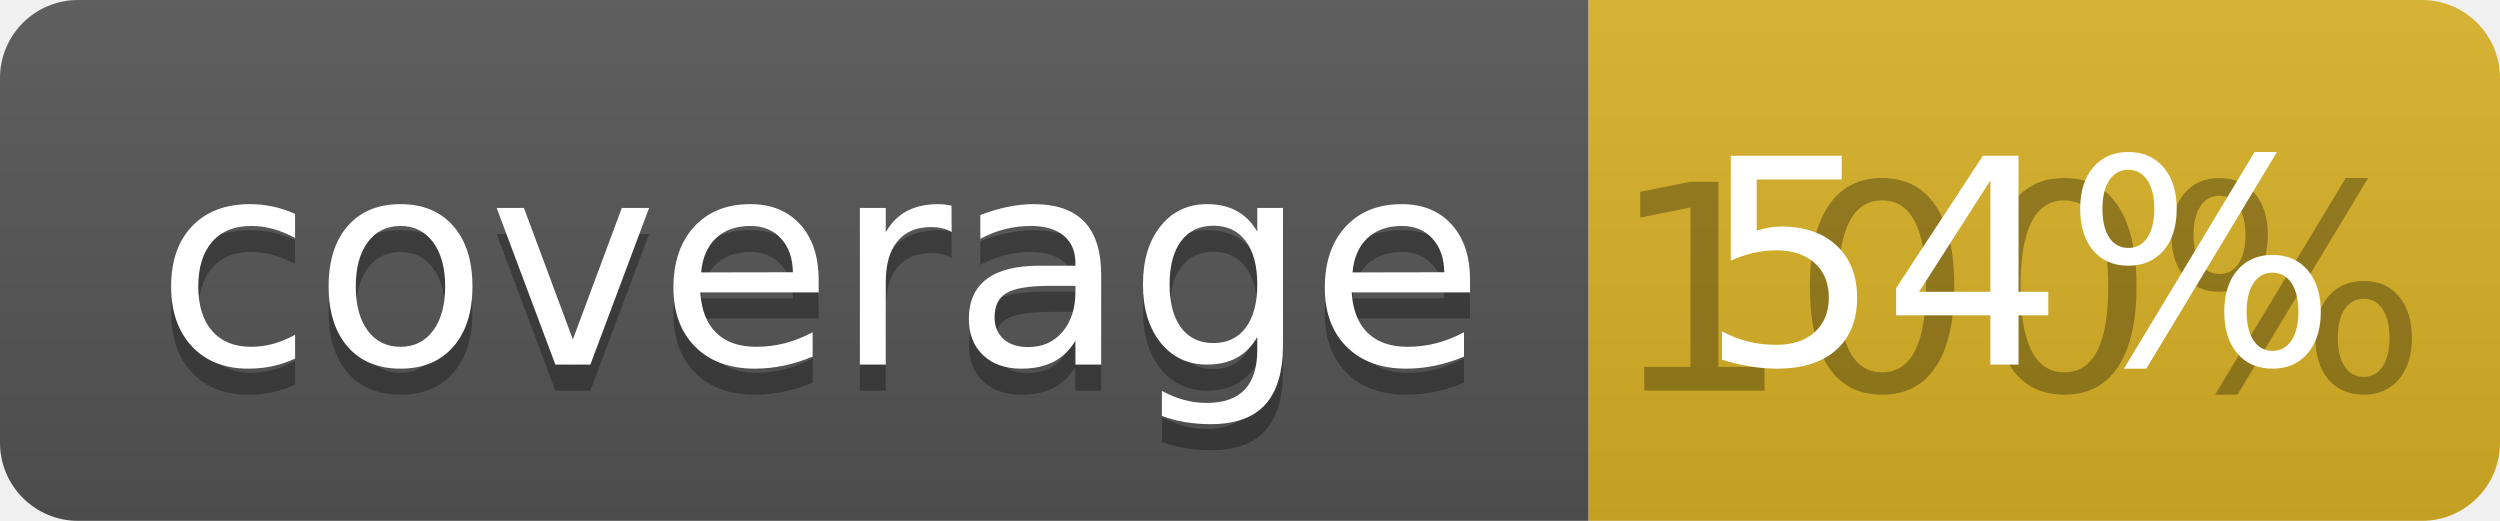
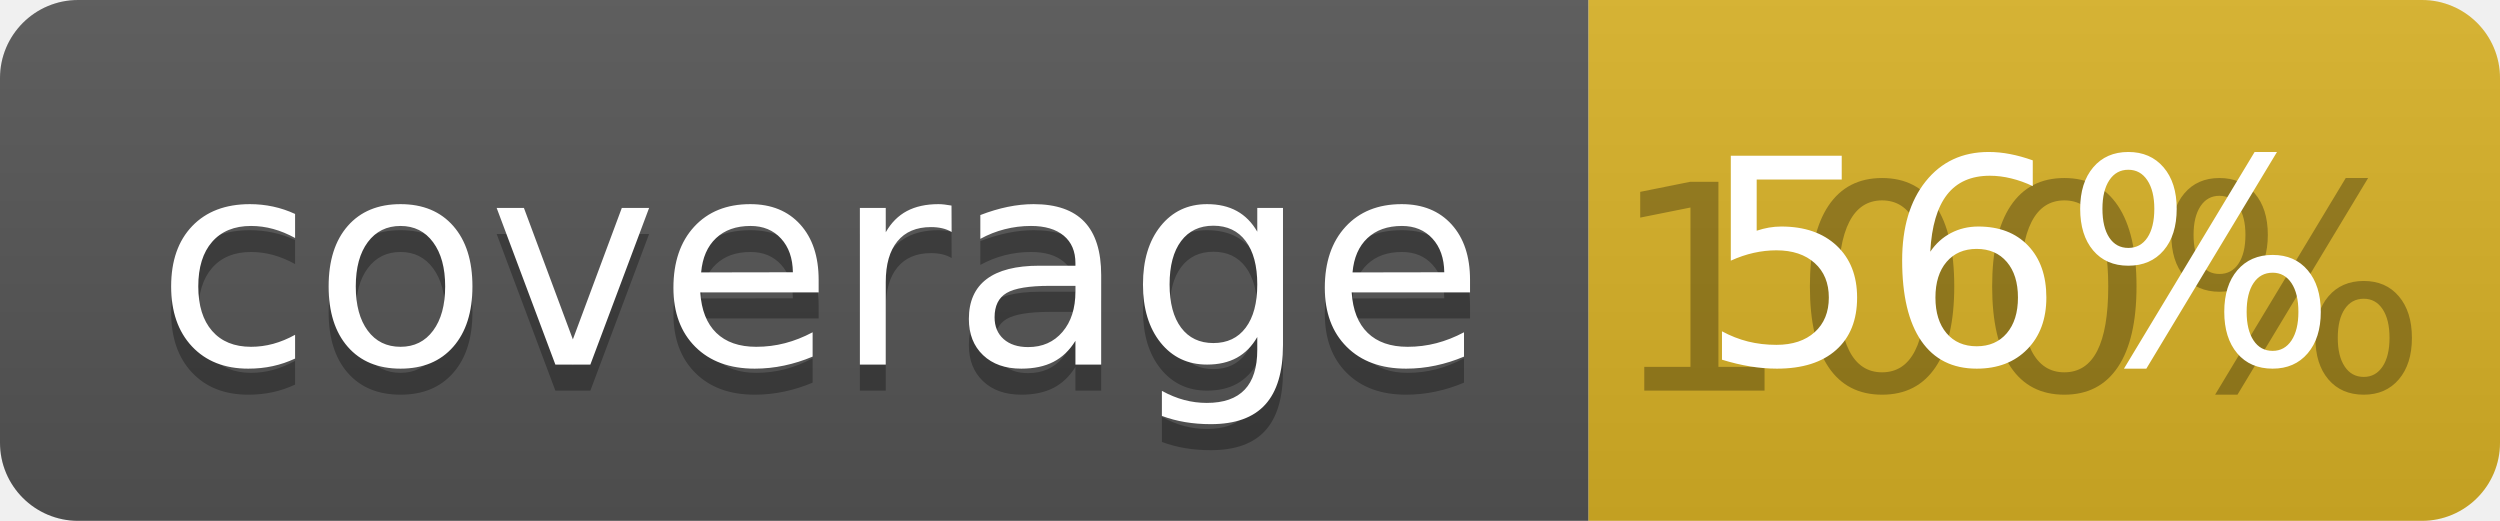
<svg xmlns="http://www.w3.org/2000/svg" width="96" height="20">
  <linearGradient id="b" x2="0" y2="100%">
    <stop offset="0" stop-color="#bbb" stop-opacity=".1" />
    <stop offset="1" stop-opacity=".1" />
  </linearGradient>
  <clipPath id="a">
    <rect width="96" height="20" rx="3" fill="#fff" />
  </clipPath>
  <g clip-path="url(#a)">
    <path fill="#555" d="M0 0h61v20H0z" />
    <path fill="#D9B226" d="M61 0h35v20H61z" />
    <path fill="url(#b)" d="M0 0h96v20H0z" />
  </g>
  <g fill="#fff" text-anchor="middle" font-family="DejaVu Sans,Verdana,Geneva,sans-serif" font-size="110">
    <text x="315" y="150" fill="#010101" fill-opacity=".3" transform="scale(.1)" textLength="510">coverage</text>
    <text x="315" y="140" transform="scale(.1)" textLength="510">coverage</text>
    <text x="775" y="150" fill="#010101" fill-opacity=".3" transform="scale(.1)" textLength="250">100%</text>
-     <text x="775" y="140" transform="scale(.1)" textLength="250">54%</text>
+     <text x="775" y="140" transform="scale(.1)" textLength="250">56%</text>
  </g>
</svg>
